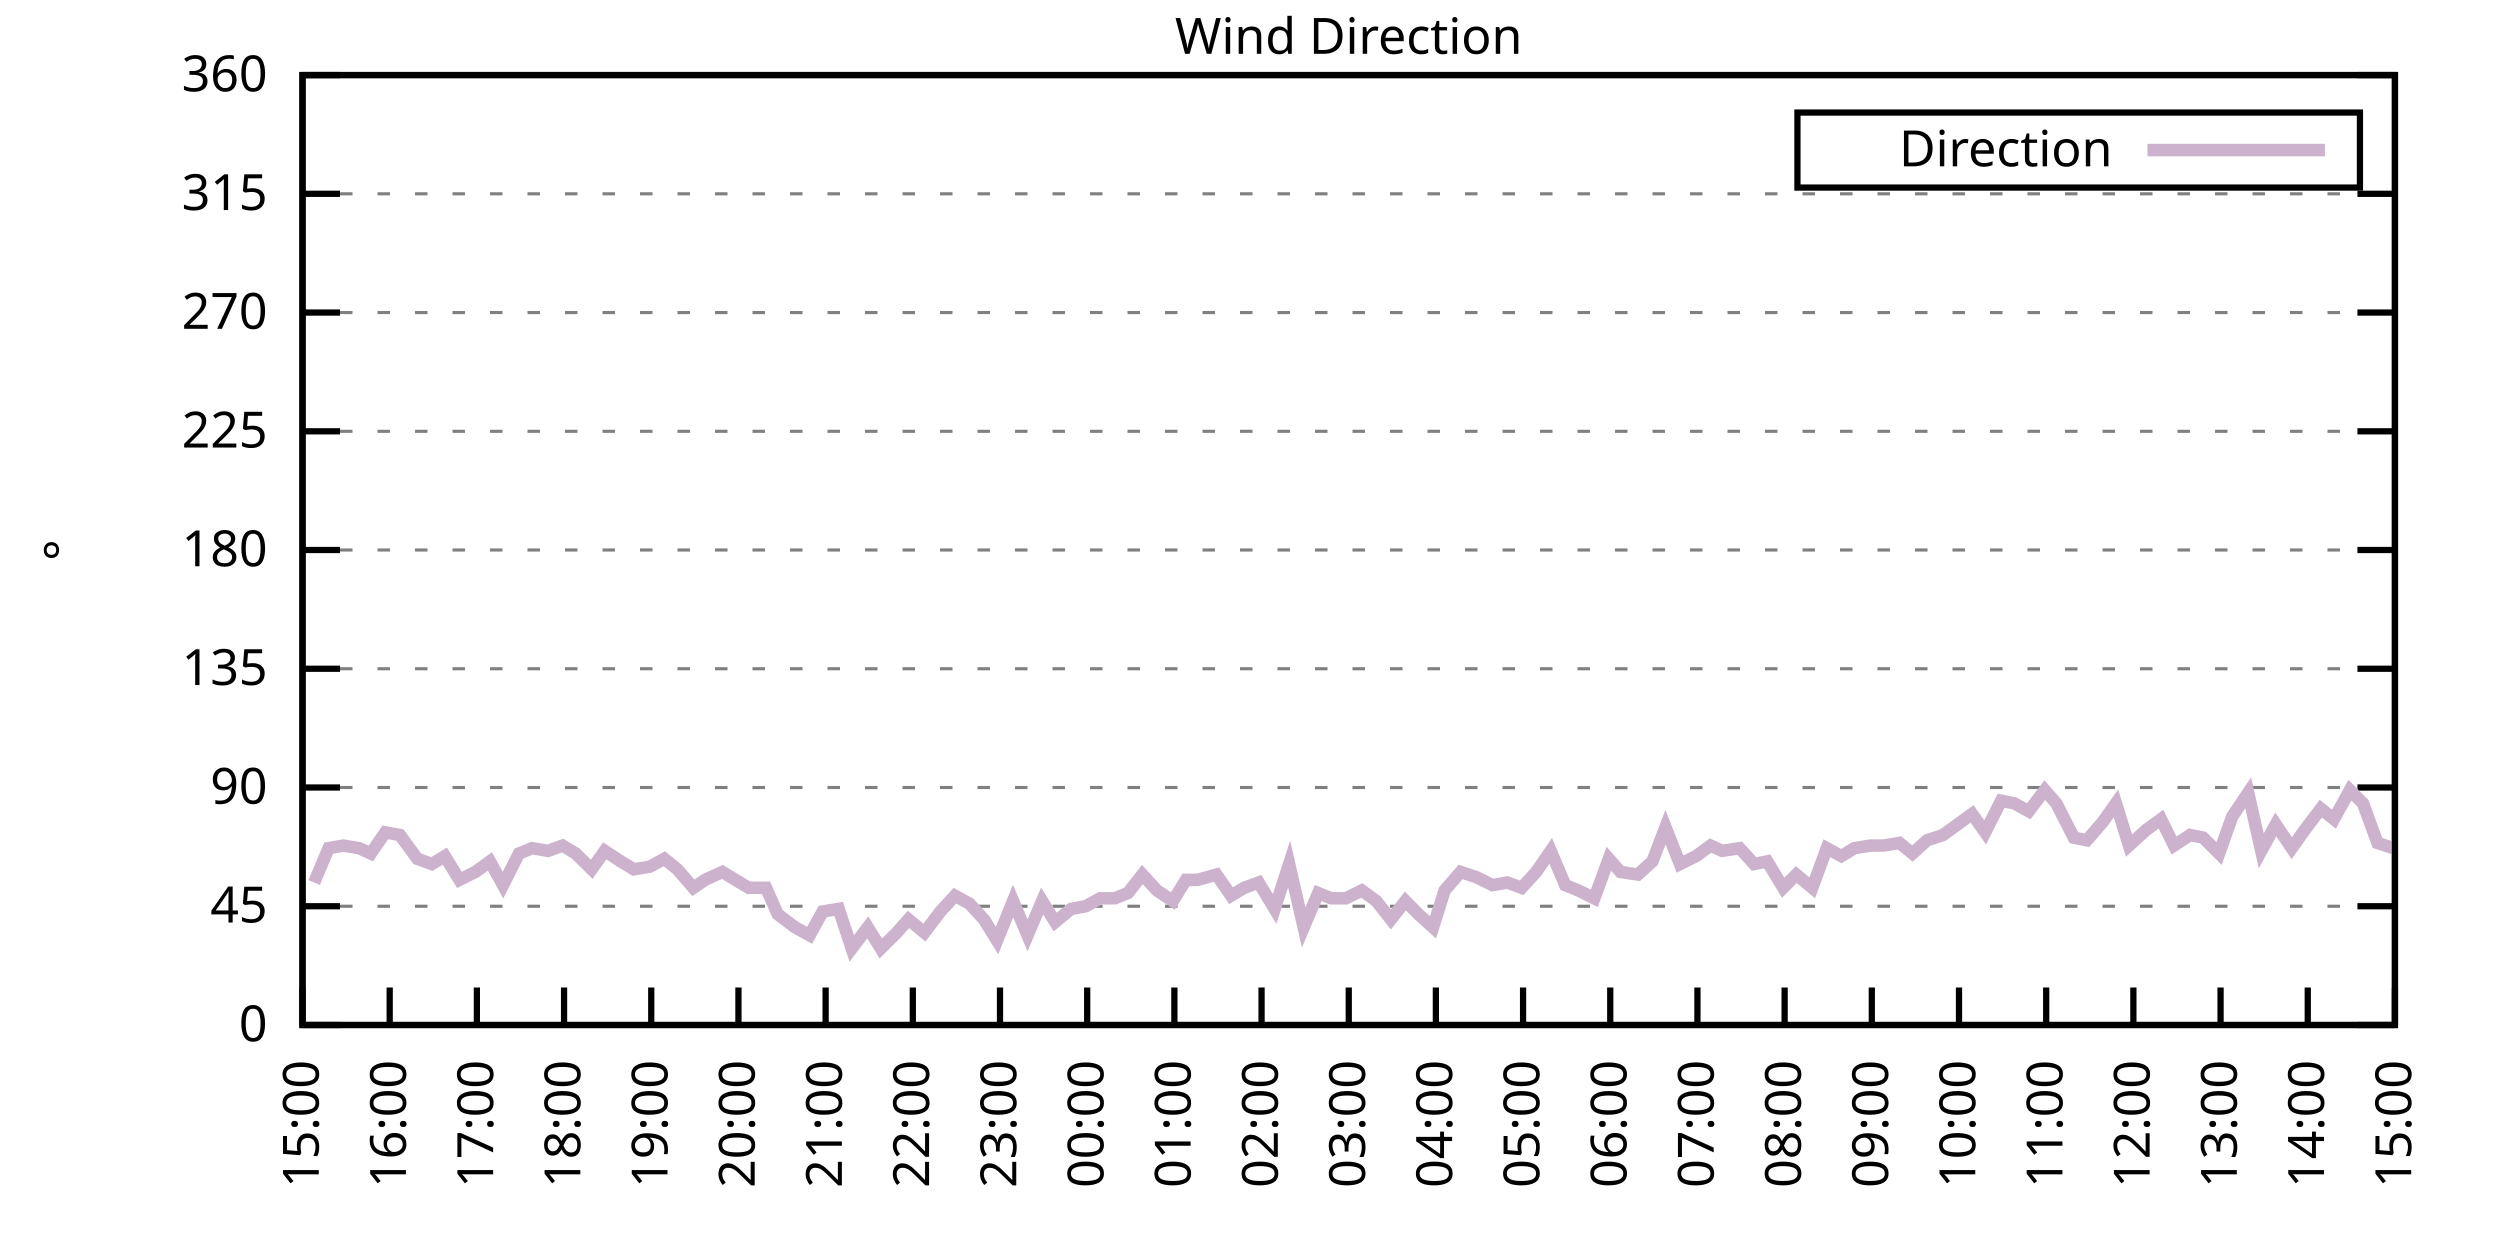
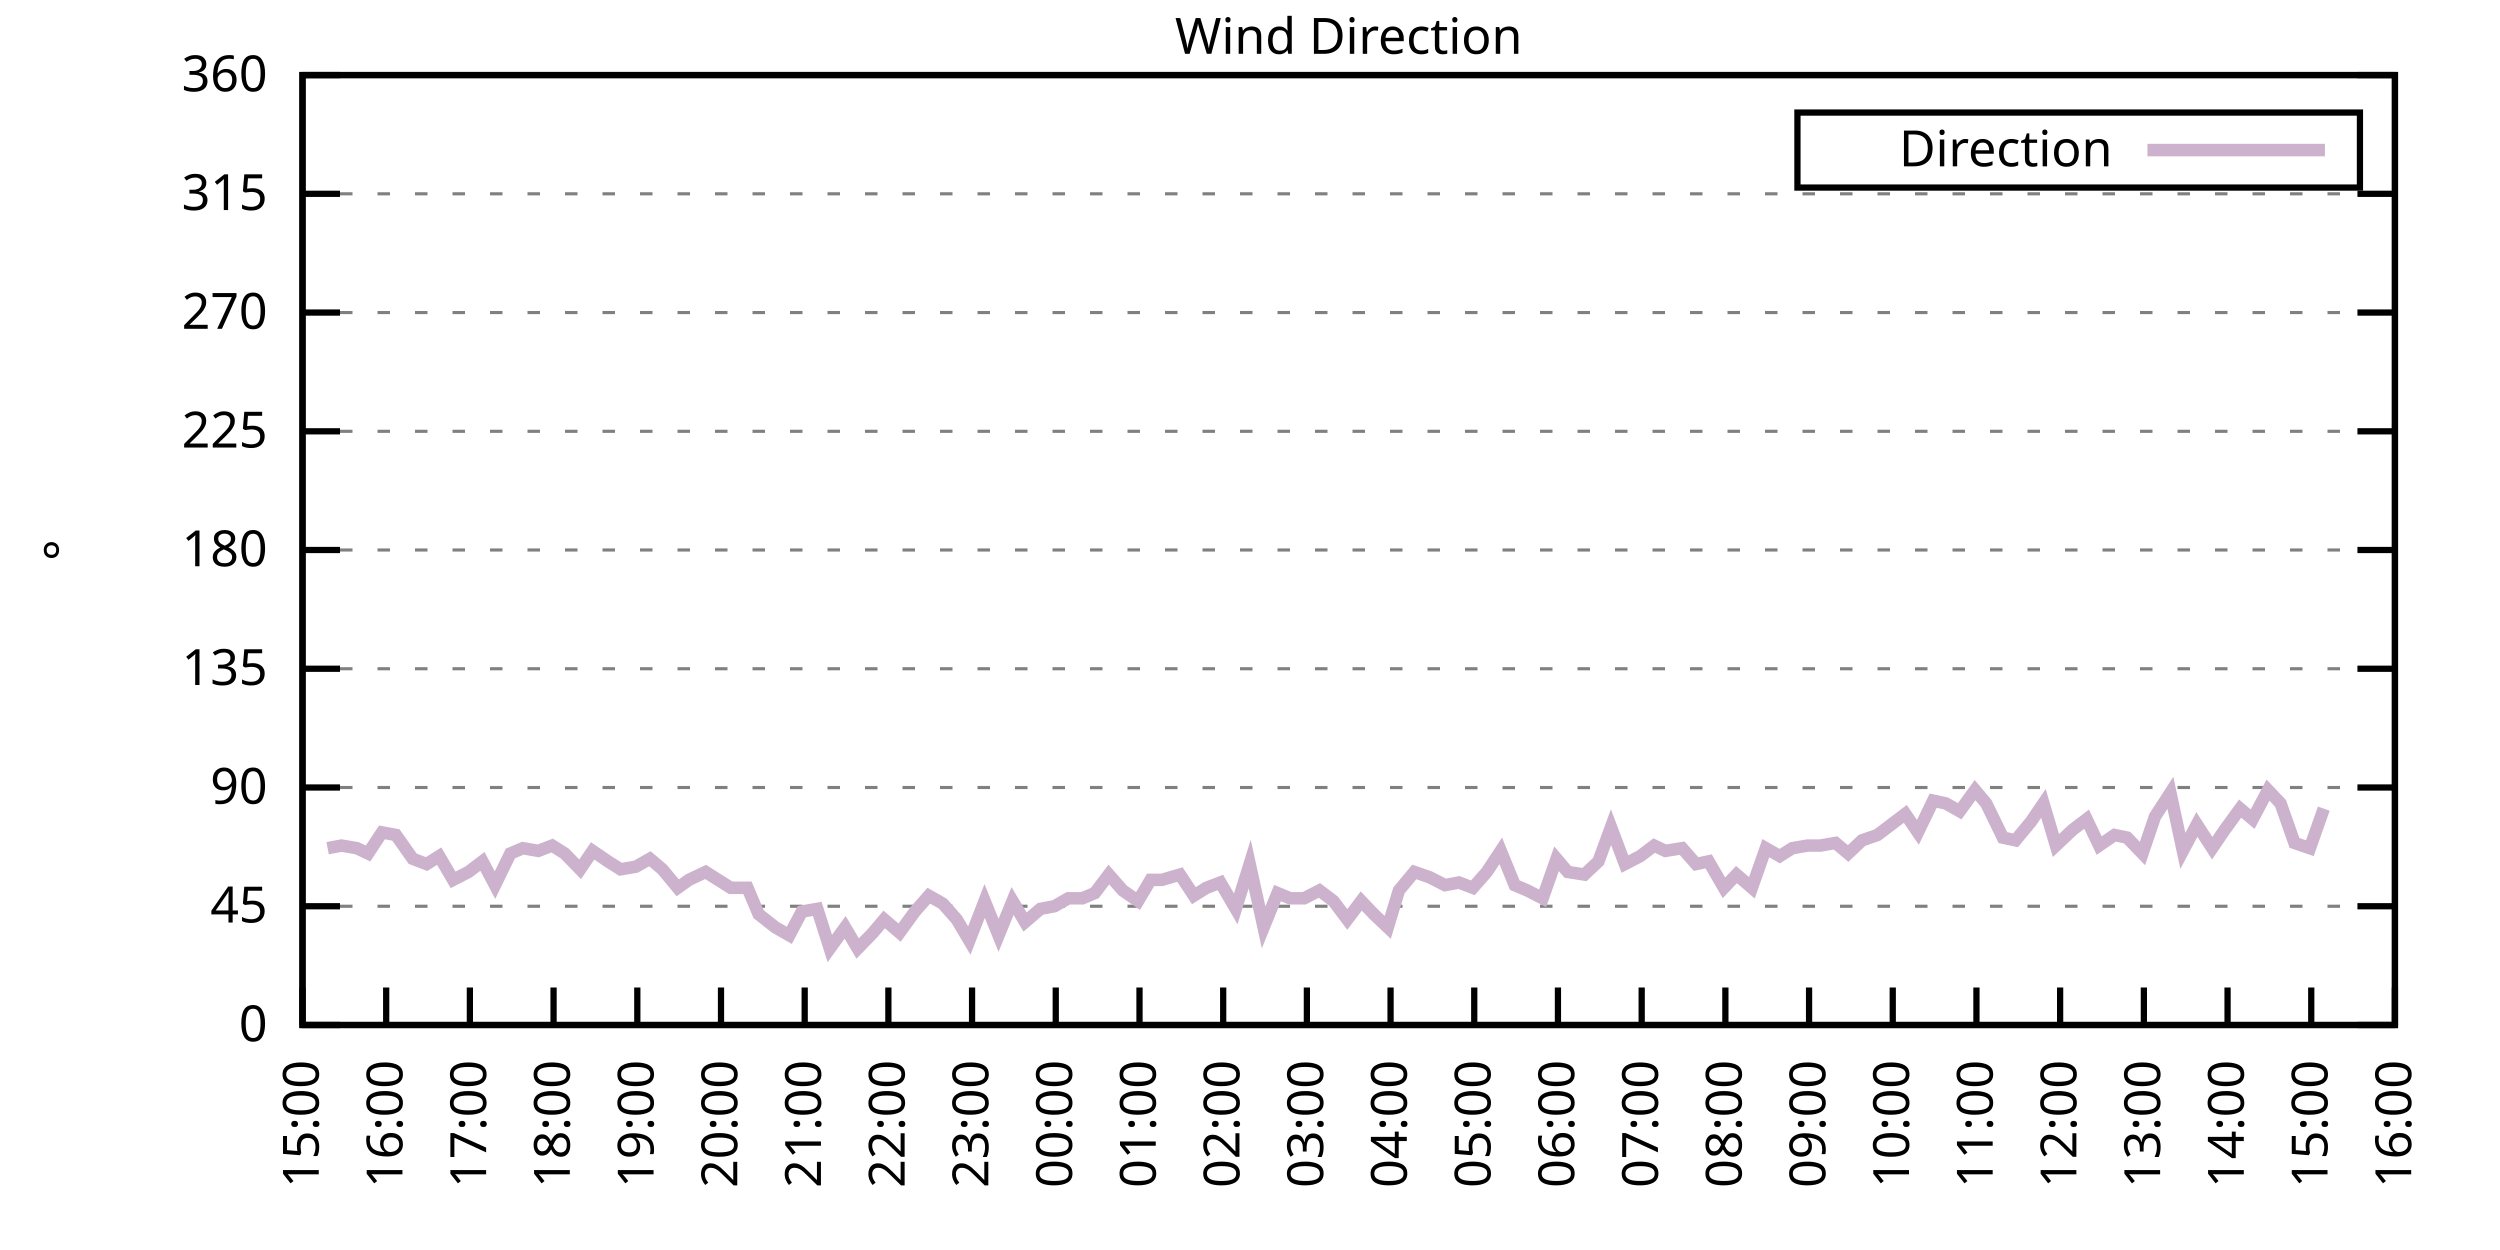
<svg xmlns="http://www.w3.org/2000/svg" xmlns:xlink="http://www.w3.org/1999/xlink" width="400" height="200" viewBox="0 0 400 200">
  <g id="gnuplot_canvas">
    <rect x="0" y="0" width="400" height="200" fill="none" />
    <defs>
      <circle id="gpDot" r="0.5" stroke-width="0.5" stroke="currentColor" />
      <path id="gpPt0" stroke-width="0.333" stroke="currentColor" d="M-1,0 h2 M0,-1 v2" />
      <path id="gpPt1" stroke-width="0.333" stroke="currentColor" d="M-1,-1 L1,1 M1,-1 L-1,1" />
      <path id="gpPt2" stroke-width="0.333" stroke="currentColor" d="M-1,0 L1,0 M0,-1 L0,1 M-1,-1 L1,1 M-1,1 L1,-1" />
      <rect id="gpPt3" stroke-width="0.333" stroke="currentColor" x="-1" y="-1" width="2" height="2" />
      <rect id="gpPt4" stroke-width="0.333" stroke="currentColor" fill="currentColor" x="-1" y="-1" width="2" height="2" />
      <circle id="gpPt5" stroke-width="0.333" stroke="currentColor" cx="0" cy="0" r="1" />
      <use xlink:href="#gpPt5" id="gpPt6" fill="currentColor" stroke="none" />
      <path id="gpPt7" stroke-width="0.333" stroke="currentColor" d="M0,-1.33 L-1.33,0.67 L1.33,0.67 z" />
      <use xlink:href="#gpPt7" id="gpPt8" fill="currentColor" stroke="none" />
      <use xlink:href="#gpPt7" id="gpPt9" stroke="currentColor" transform="rotate(180)" />
      <use xlink:href="#gpPt9" id="gpPt10" fill="currentColor" stroke="none" />
      <use xlink:href="#gpPt3" id="gpPt11" stroke="currentColor" transform="rotate(45)" />
      <use xlink:href="#gpPt11" id="gpPt12" fill="currentColor" stroke="none" />
      <path id="gpPt13" stroke-width="0.333" stroke="currentColor" d="M0,1.330 L1.265,0.411 L0.782,-1.067 L-0.782,-1.076 L-1.265,0.411 z" />
      <use xlink:href="#gpPt13" id="gpPt14" fill="currentColor" stroke="none" />
      <filter id="textbox" filterUnits="objectBoundingBox" x="0" y="0" height="1" width="1">
        <feFlood flood-color="white" flood-opacity="1" result="bgnd" />
        <feComposite in="SourceGraphic" in2="bgnd" operator="atop" />
      </filter>
      <filter id="greybox" filterUnits="objectBoundingBox" x="0" y="0" height="1" width="1">
        <feFlood flood-color="lightgrey" flood-opacity="1" result="grey" />
        <feComposite in="SourceGraphic" in2="grey" operator="atop" />
      </filter>
    </defs>
    <g fill="none" color="white" stroke="currentColor" stroke-width="1.00" stroke-linecap="butt" stroke-linejoin="miter">
</g>
    <g fill="none" color="black" stroke="currentColor" stroke-width="1.00" stroke-linecap="butt" stroke-linejoin="miter">
      <g stroke="none" shape-rendering="crispEdges">
        <polygon fill="rgb(255, 255, 255)" points="48.40,164.00 383.18,164.00 383.18,12.02 48.40,12.02 " />
      </g>
    </g>
    <g fill="none" color="black" stroke="currentColor" stroke-width="1.00" stroke-linecap="butt" stroke-linejoin="miter">
</g>
    <g fill="none" color="black" stroke="black" stroke-width="0.50" stroke-linecap="butt" stroke-linejoin="miter">
</g>
    <g fill="none" color="gray" stroke="currentColor" stroke-width="0.50" stroke-linecap="butt" stroke-linejoin="miter">
      <path stroke="gray" stroke-dasharray="2,4" class="gridline" d="M48.40,164.00 L383.19,164.00  " />
    </g>
    <g fill="none" color="gray" stroke="gray" stroke-width="1.00" stroke-linecap="butt" stroke-linejoin="miter">
</g>
    <g fill="none" color="black" stroke="currentColor" stroke-width="1.00" stroke-linecap="butt" stroke-linejoin="miter">
      <path stroke="black" d="M48.40,164.00 L54.40,164.00 M383.19,164.00 L377.19,164.00  " />
      <g transform="translate(42.80,166.60)" stroke="none" fill="black" font-family="Sans" font-size="8.00" text-anchor="end">
        <text>
          <tspan font-family="Sans"> 0</tspan>
        </text>
      </g>
    </g>
    <g fill="none" color="black" stroke="currentColor" stroke-width="1.00" stroke-linecap="butt" stroke-linejoin="miter">
</g>
    <g fill="none" color="black" stroke="black" stroke-width="0.50" stroke-linecap="butt" stroke-linejoin="miter">
</g>
    <g fill="none" color="gray" stroke="currentColor" stroke-width="0.50" stroke-linecap="butt" stroke-linejoin="miter">
      <path stroke="gray" stroke-dasharray="2,4" class="gridline" d="M48.40,145.00 L383.19,145.00  " />
    </g>
    <g fill="none" color="gray" stroke="gray" stroke-width="1.00" stroke-linecap="butt" stroke-linejoin="miter">
</g>
    <g fill="none" color="black" stroke="currentColor" stroke-width="1.00" stroke-linecap="butt" stroke-linejoin="miter">
      <path stroke="black" d="M48.40,145.00 L54.40,145.00 M383.19,145.00 L377.19,145.00  " />
      <g transform="translate(42.80,147.60)" stroke="none" fill="black" font-family="Sans" font-size="8.00" text-anchor="end">
        <text>
          <tspan font-family="Sans"> 45</tspan>
        </text>
      </g>
    </g>
    <g fill="none" color="black" stroke="currentColor" stroke-width="1.00" stroke-linecap="butt" stroke-linejoin="miter">
</g>
    <g fill="none" color="black" stroke="black" stroke-width="0.50" stroke-linecap="butt" stroke-linejoin="miter">
</g>
    <g fill="none" color="gray" stroke="currentColor" stroke-width="0.50" stroke-linecap="butt" stroke-linejoin="miter">
      <path stroke="gray" stroke-dasharray="2,4" class="gridline" d="M48.40,126.00 L383.19,126.00  " />
    </g>
    <g fill="none" color="gray" stroke="gray" stroke-width="1.00" stroke-linecap="butt" stroke-linejoin="miter">
</g>
    <g fill="none" color="black" stroke="currentColor" stroke-width="1.00" stroke-linecap="butt" stroke-linejoin="miter">
      <path stroke="black" d="M48.40,126.00 L54.40,126.00 M383.19,126.00 L377.19,126.00  " />
      <g transform="translate(42.80,128.60)" stroke="none" fill="black" font-family="Sans" font-size="8.00" text-anchor="end">
        <text>
          <tspan font-family="Sans"> 90</tspan>
        </text>
      </g>
    </g>
    <g fill="none" color="black" stroke="currentColor" stroke-width="1.00" stroke-linecap="butt" stroke-linejoin="miter">
</g>
    <g fill="none" color="black" stroke="black" stroke-width="0.50" stroke-linecap="butt" stroke-linejoin="miter">
</g>
    <g fill="none" color="gray" stroke="currentColor" stroke-width="0.50" stroke-linecap="butt" stroke-linejoin="miter">
      <path stroke="gray" stroke-dasharray="2,4" class="gridline" d="M48.40,107.00 L383.19,107.00  " />
    </g>
    <g fill="none" color="gray" stroke="gray" stroke-width="1.00" stroke-linecap="butt" stroke-linejoin="miter">
</g>
    <g fill="none" color="black" stroke="currentColor" stroke-width="1.00" stroke-linecap="butt" stroke-linejoin="miter">
      <path stroke="black" d="M48.40,107.00 L54.40,107.00 M383.19,107.00 L377.19,107.00  " />
      <g transform="translate(42.80,109.60)" stroke="none" fill="black" font-family="Sans" font-size="8.00" text-anchor="end">
        <text>
          <tspan font-family="Sans"> 135</tspan>
        </text>
      </g>
    </g>
    <g fill="none" color="black" stroke="currentColor" stroke-width="1.00" stroke-linecap="butt" stroke-linejoin="miter">
</g>
    <g fill="none" color="black" stroke="black" stroke-width="0.50" stroke-linecap="butt" stroke-linejoin="miter">
</g>
    <g fill="none" color="gray" stroke="currentColor" stroke-width="0.50" stroke-linecap="butt" stroke-linejoin="miter">
      <path stroke="gray" stroke-dasharray="2,4" class="gridline" d="M48.40,88.00 L383.19,88.00  " />
    </g>
    <g fill="none" color="gray" stroke="gray" stroke-width="1.00" stroke-linecap="butt" stroke-linejoin="miter">
</g>
    <g fill="none" color="black" stroke="currentColor" stroke-width="1.00" stroke-linecap="butt" stroke-linejoin="miter">
      <path stroke="black" d="M48.40,88.00 L54.40,88.00 M383.19,88.00 L377.19,88.00  " />
      <g transform="translate(42.80,90.60)" stroke="none" fill="black" font-family="Sans" font-size="8.00" text-anchor="end">
        <text>
          <tspan font-family="Sans"> 180</tspan>
        </text>
      </g>
    </g>
    <g fill="none" color="black" stroke="currentColor" stroke-width="1.00" stroke-linecap="butt" stroke-linejoin="miter">
</g>
    <g fill="none" color="black" stroke="black" stroke-width="0.50" stroke-linecap="butt" stroke-linejoin="miter">
</g>
    <g fill="none" color="gray" stroke="currentColor" stroke-width="0.50" stroke-linecap="butt" stroke-linejoin="miter">
      <path stroke="gray" stroke-dasharray="2,4" class="gridline" d="M48.40,69.01 L383.19,69.01  " />
    </g>
    <g fill="none" color="gray" stroke="gray" stroke-width="1.00" stroke-linecap="butt" stroke-linejoin="miter">
</g>
    <g fill="none" color="black" stroke="currentColor" stroke-width="1.00" stroke-linecap="butt" stroke-linejoin="miter">
      <path stroke="black" d="M48.40,69.01 L54.40,69.01 M383.19,69.01 L377.19,69.01  " />
      <g transform="translate(42.80,71.61)" stroke="none" fill="black" font-family="Sans" font-size="8.00" text-anchor="end">
        <text>
          <tspan font-family="Sans"> 225</tspan>
        </text>
      </g>
    </g>
    <g fill="none" color="black" stroke="currentColor" stroke-width="1.00" stroke-linecap="butt" stroke-linejoin="miter">
</g>
    <g fill="none" color="black" stroke="black" stroke-width="0.50" stroke-linecap="butt" stroke-linejoin="miter">
</g>
    <g fill="none" color="gray" stroke="currentColor" stroke-width="0.50" stroke-linecap="butt" stroke-linejoin="miter">
      <path stroke="gray" stroke-dasharray="2,4" class="gridline" d="M48.40,50.01 L383.19,50.01  " />
    </g>
    <g fill="none" color="gray" stroke="gray" stroke-width="1.00" stroke-linecap="butt" stroke-linejoin="miter">
</g>
    <g fill="none" color="black" stroke="currentColor" stroke-width="1.00" stroke-linecap="butt" stroke-linejoin="miter">
      <path stroke="black" d="M48.40,50.01 L54.40,50.01 M383.19,50.01 L377.19,50.01  " />
      <g transform="translate(42.80,52.61)" stroke="none" fill="black" font-family="Sans" font-size="8.00" text-anchor="end">
        <text>
          <tspan font-family="Sans"> 270</tspan>
        </text>
      </g>
    </g>
    <g fill="none" color="black" stroke="currentColor" stroke-width="1.00" stroke-linecap="butt" stroke-linejoin="miter">
</g>
    <g fill="none" color="black" stroke="black" stroke-width="0.50" stroke-linecap="butt" stroke-linejoin="miter">
</g>
    <g fill="none" color="gray" stroke="currentColor" stroke-width="0.50" stroke-linecap="butt" stroke-linejoin="miter">
      <path stroke="gray" stroke-dasharray="2,4" class="gridline" d="M48.40,31.01 L383.19,31.01  " />
    </g>
    <g fill="none" color="gray" stroke="gray" stroke-width="1.00" stroke-linecap="butt" stroke-linejoin="miter">
</g>
    <g fill="none" color="black" stroke="currentColor" stroke-width="1.00" stroke-linecap="butt" stroke-linejoin="miter">
      <path stroke="black" d="M48.40,31.01 L54.40,31.01 M383.19,31.01 L377.19,31.01  " />
      <g transform="translate(42.80,33.61)" stroke="none" fill="black" font-family="Sans" font-size="8.00" text-anchor="end">
        <text>
          <tspan font-family="Sans"> 315</tspan>
        </text>
      </g>
    </g>
    <g fill="none" color="black" stroke="currentColor" stroke-width="1.00" stroke-linecap="butt" stroke-linejoin="miter">
</g>
    <g fill="none" color="black" stroke="black" stroke-width="0.50" stroke-linecap="butt" stroke-linejoin="miter">
</g>
    <g fill="none" color="gray" stroke="currentColor" stroke-width="0.50" stroke-linecap="butt" stroke-linejoin="miter">
      <path stroke="gray" stroke-dasharray="2,4" class="gridline" d="M48.40,12.01 L383.19,12.01  " />
    </g>
    <g fill="none" color="gray" stroke="gray" stroke-width="1.00" stroke-linecap="butt" stroke-linejoin="miter">
</g>
    <g fill="none" color="black" stroke="currentColor" stroke-width="1.00" stroke-linecap="butt" stroke-linejoin="miter">
      <path stroke="black" d="M48.40,12.01 L54.40,12.01 M383.19,12.01 L377.19,12.01  " />
      <g transform="translate(42.80,14.61)" stroke="none" fill="black" font-family="Sans" font-size="8.00" text-anchor="end">
        <text>
          <tspan font-family="Sans"> 360</tspan>
        </text>
      </g>
    </g>
    <g fill="none" color="black" stroke="currentColor" stroke-width="1.00" stroke-linecap="butt" stroke-linejoin="miter">
      <path stroke="black" d="M48.40,164.00 L48.40,158.00  " />
      <g transform="translate(51.00,169.60) rotate(270.00)" stroke="none" fill="black" font-family="Sans" font-size="8.00" text-anchor="end">
        <text>
          <tspan font-family="Sans">15:00</tspan>
        </text>
      </g>
    </g>
    <g fill="none" color="black" stroke="currentColor" stroke-width="1.00" stroke-linecap="butt" stroke-linejoin="miter">
-       <path stroke="black" d="M62.35,164.00 L62.35,158.00  " />
-       <g transform="translate(64.95,169.60) rotate(270.00)" stroke="none" fill="black" font-family="Sans" font-size="8.00" text-anchor="end">
+       <path stroke="black" d="M61.79,164.00 L61.79,158.00  " />
+       <g transform="translate(64.39,169.60) rotate(270.00)" stroke="none" fill="black" font-family="Sans" font-size="8.00" text-anchor="end">
        <text>
          <tspan font-family="Sans">16:00</tspan>
        </text>
      </g>
    </g>
    <g fill="none" color="black" stroke="currentColor" stroke-width="1.00" stroke-linecap="butt" stroke-linejoin="miter">
-       <path stroke="black" d="M76.30,164.00 L76.30,158.00  " />
-       <g transform="translate(78.90,169.60) rotate(270.00)" stroke="none" fill="black" font-family="Sans" font-size="8.00" text-anchor="end">
+       <path stroke="black" d="M75.18,164.00 L75.18,158.00  " />
+       <g transform="translate(77.78,169.60) rotate(270.00)" stroke="none" fill="black" font-family="Sans" font-size="8.00" text-anchor="end">
        <text>
          <tspan font-family="Sans">17:00</tspan>
        </text>
      </g>
    </g>
    <g fill="none" color="black" stroke="currentColor" stroke-width="1.00" stroke-linecap="butt" stroke-linejoin="miter">
-       <path stroke="black" d="M90.25,164.00 L90.25,158.00  " />
-       <g transform="translate(92.85,169.60) rotate(270.00)" stroke="none" fill="black" font-family="Sans" font-size="8.00" text-anchor="end">
+       <path stroke="black" d="M88.57,164.00 L88.57,158.00  " />
+       <g transform="translate(91.17,169.60) rotate(270.00)" stroke="none" fill="black" font-family="Sans" font-size="8.00" text-anchor="end">
        <text>
          <tspan font-family="Sans">18:00</tspan>
        </text>
      </g>
    </g>
    <g fill="none" color="black" stroke="currentColor" stroke-width="1.00" stroke-linecap="butt" stroke-linejoin="miter">
-       <path stroke="black" d="M104.20,164.00 L104.20,158.00  " />
-       <g transform="translate(106.80,169.60) rotate(270.00)" stroke="none" fill="black" font-family="Sans" font-size="8.00" text-anchor="end">
+       <path stroke="black" d="M101.97,164.00 L101.97,158.00  " />
+       <g transform="translate(104.57,169.60) rotate(270.00)" stroke="none" fill="black" font-family="Sans" font-size="8.00" text-anchor="end">
        <text>
          <tspan font-family="Sans">19:00</tspan>
        </text>
      </g>
    </g>
    <g fill="none" color="black" stroke="currentColor" stroke-width="1.00" stroke-linecap="butt" stroke-linejoin="miter">
-       <path stroke="black" d="M118.15,164.00 L118.15,158.00  " />
-       <g transform="translate(120.75,169.60) rotate(270.00)" stroke="none" fill="black" font-family="Sans" font-size="8.00" text-anchor="end">
+       <path stroke="black" d="M115.36,164.00 L115.36,158.00  " />
+       <g transform="translate(117.96,169.60) rotate(270.00)" stroke="none" fill="black" font-family="Sans" font-size="8.00" text-anchor="end">
        <text>
          <tspan font-family="Sans">20:00</tspan>
        </text>
      </g>
    </g>
    <g fill="none" color="black" stroke="currentColor" stroke-width="1.00" stroke-linecap="butt" stroke-linejoin="miter">
-       <path stroke="black" d="M132.10,164.00 L132.10,158.00  " />
-       <g transform="translate(134.70,169.60) rotate(270.00)" stroke="none" fill="black" font-family="Sans" font-size="8.00" text-anchor="end">
+       <path stroke="black" d="M128.75,164.00 L128.75,158.00  " />
+       <g transform="translate(131.35,169.60) rotate(270.00)" stroke="none" fill="black" font-family="Sans" font-size="8.00" text-anchor="end">
        <text>
          <tspan font-family="Sans">21:00</tspan>
        </text>
      </g>
    </g>
    <g fill="none" color="black" stroke="currentColor" stroke-width="1.00" stroke-linecap="butt" stroke-linejoin="miter">
-       <path stroke="black" d="M146.05,164.00 L146.05,158.00  " />
-       <g transform="translate(148.65,169.60) rotate(270.00)" stroke="none" fill="black" font-family="Sans" font-size="8.00" text-anchor="end">
+       <path stroke="black" d="M142.14,164.00 L142.14,158.00  " />
+       <g transform="translate(144.74,169.60) rotate(270.00)" stroke="none" fill="black" font-family="Sans" font-size="8.00" text-anchor="end">
        <text>
          <tspan font-family="Sans">22:00</tspan>
        </text>
      </g>
    </g>
    <g fill="none" color="black" stroke="currentColor" stroke-width="1.00" stroke-linecap="butt" stroke-linejoin="miter">
-       <path stroke="black" d="M160.00,164.00 L160.00,158.00  " />
-       <g transform="translate(162.60,169.60) rotate(270.00)" stroke="none" fill="black" font-family="Sans" font-size="8.00" text-anchor="end">
+       <path stroke="black" d="M155.53,164.00 L155.53,158.00  " />
+       <g transform="translate(158.13,169.60) rotate(270.00)" stroke="none" fill="black" font-family="Sans" font-size="8.00" text-anchor="end">
        <text>
          <tspan font-family="Sans">23:00</tspan>
        </text>
      </g>
    </g>
    <g fill="none" color="black" stroke="currentColor" stroke-width="1.00" stroke-linecap="butt" stroke-linejoin="miter">
-       <path stroke="black" d="M173.95,164.00 L173.95,158.00  " />
-       <g transform="translate(176.55,169.60) rotate(270.00)" stroke="none" fill="black" font-family="Sans" font-size="8.00" text-anchor="end">
+       <path stroke="black" d="M168.92,164.00 L168.92,158.00  " />
+       <g transform="translate(171.52,169.60) rotate(270.00)" stroke="none" fill="black" font-family="Sans" font-size="8.00" text-anchor="end">
        <text>
          <tspan font-family="Sans">00:00</tspan>
        </text>
      </g>
    </g>
    <g fill="none" color="black" stroke="currentColor" stroke-width="1.00" stroke-linecap="butt" stroke-linejoin="miter">
-       <path stroke="black" d="M187.90,164.00 L187.90,158.00  " />
-       <g transform="translate(190.50,169.60) rotate(270.00)" stroke="none" fill="black" font-family="Sans" font-size="8.00" text-anchor="end">
+       <path stroke="black" d="M182.32,164.00 L182.32,158.00  " />
+       <g transform="translate(184.92,169.60) rotate(270.00)" stroke="none" fill="black" font-family="Sans" font-size="8.00" text-anchor="end">
        <text>
          <tspan font-family="Sans">01:00</tspan>
        </text>
      </g>
    </g>
    <g fill="none" color="black" stroke="currentColor" stroke-width="1.00" stroke-linecap="butt" stroke-linejoin="miter">
-       <path stroke="black" d="M201.85,164.00 L201.85,158.00  " />
-       <g transform="translate(204.45,169.60) rotate(270.00)" stroke="none" fill="black" font-family="Sans" font-size="8.00" text-anchor="end">
+       <path stroke="black" d="M195.71,164.00 L195.71,158.00  " />
+       <g transform="translate(198.31,169.60) rotate(270.00)" stroke="none" fill="black" font-family="Sans" font-size="8.00" text-anchor="end">
        <text>
          <tspan font-family="Sans">02:00</tspan>
        </text>
      </g>
    </g>
    <g fill="none" color="black" stroke="currentColor" stroke-width="1.00" stroke-linecap="butt" stroke-linejoin="miter">
-       <path stroke="black" d="M215.80,164.00 L215.80,158.00  " />
-       <g transform="translate(218.40,169.60) rotate(270.00)" stroke="none" fill="black" font-family="Sans" font-size="8.00" text-anchor="end">
+       <path stroke="black" d="M209.10,164.00 L209.10,158.00  " />
+       <g transform="translate(211.70,169.60) rotate(270.00)" stroke="none" fill="black" font-family="Sans" font-size="8.00" text-anchor="end">
        <text>
          <tspan font-family="Sans">03:00</tspan>
        </text>
      </g>
    </g>
    <g fill="none" color="black" stroke="currentColor" stroke-width="1.00" stroke-linecap="butt" stroke-linejoin="miter">
-       <path stroke="black" d="M229.74,164.00 L229.74,158.00  " />
-       <g transform="translate(232.34,169.60) rotate(270.00)" stroke="none" fill="black" font-family="Sans" font-size="8.00" text-anchor="end">
+       <path stroke="black" d="M222.49,164.00 L222.49,158.00  " />
+       <g transform="translate(225.09,169.60) rotate(270.00)" stroke="none" fill="black" font-family="Sans" font-size="8.00" text-anchor="end">
        <text>
          <tspan font-family="Sans">04:00</tspan>
        </text>
      </g>
    </g>
    <g fill="none" color="black" stroke="currentColor" stroke-width="1.00" stroke-linecap="butt" stroke-linejoin="miter">
-       <path stroke="black" d="M243.69,164.00 L243.69,158.00  " />
-       <g transform="translate(246.29,169.60) rotate(270.00)" stroke="none" fill="black" font-family="Sans" font-size="8.00" text-anchor="end">
+       <path stroke="black" d="M235.88,164.00 L235.88,158.00  " />
+       <g transform="translate(238.48,169.60) rotate(270.00)" stroke="none" fill="black" font-family="Sans" font-size="8.00" text-anchor="end">
        <text>
          <tspan font-family="Sans">05:00</tspan>
        </text>
      </g>
    </g>
    <g fill="none" color="black" stroke="currentColor" stroke-width="1.00" stroke-linecap="butt" stroke-linejoin="miter">
-       <path stroke="black" d="M257.64,164.00 L257.64,158.00  " />
-       <g transform="translate(260.24,169.60) rotate(270.00)" stroke="none" fill="black" font-family="Sans" font-size="8.00" text-anchor="end">
+       <path stroke="black" d="M249.27,164.00 L249.27,158.00  " />
+       <g transform="translate(251.87,169.60) rotate(270.00)" stroke="none" fill="black" font-family="Sans" font-size="8.00" text-anchor="end">
        <text>
          <tspan font-family="Sans">06:00</tspan>
        </text>
      </g>
    </g>
    <g fill="none" color="black" stroke="currentColor" stroke-width="1.00" stroke-linecap="butt" stroke-linejoin="miter">
-       <path stroke="black" d="M271.59,164.00 L271.59,158.00  " />
-       <g transform="translate(274.19,169.60) rotate(270.00)" stroke="none" fill="black" font-family="Sans" font-size="8.00" text-anchor="end">
+       <path stroke="black" d="M262.67,164.00 L262.67,158.00  " />
+       <g transform="translate(265.27,169.60) rotate(270.00)" stroke="none" fill="black" font-family="Sans" font-size="8.00" text-anchor="end">
        <text>
          <tspan font-family="Sans">07:00</tspan>
        </text>
      </g>
    </g>
    <g fill="none" color="black" stroke="currentColor" stroke-width="1.00" stroke-linecap="butt" stroke-linejoin="miter">
-       <path stroke="black" d="M285.54,164.00 L285.54,158.00  " />
-       <g transform="translate(288.14,169.60) rotate(270.00)" stroke="none" fill="black" font-family="Sans" font-size="8.00" text-anchor="end">
+       <path stroke="black" d="M276.06,164.00 L276.06,158.00  " />
+       <g transform="translate(278.66,169.60) rotate(270.00)" stroke="none" fill="black" font-family="Sans" font-size="8.00" text-anchor="end">
        <text>
          <tspan font-family="Sans">08:00</tspan>
        </text>
      </g>
    </g>
    <g fill="none" color="black" stroke="currentColor" stroke-width="1.00" stroke-linecap="butt" stroke-linejoin="miter">
-       <path stroke="black" d="M299.49,164.00 L299.49,158.00  " />
-       <g transform="translate(302.09,169.60) rotate(270.00)" stroke="none" fill="black" font-family="Sans" font-size="8.00" text-anchor="end">
+       <path stroke="black" d="M289.45,164.00 L289.45,158.00  " />
+       <g transform="translate(292.05,169.60) rotate(270.00)" stroke="none" fill="black" font-family="Sans" font-size="8.00" text-anchor="end">
        <text>
          <tspan font-family="Sans">09:00</tspan>
        </text>
      </g>
    </g>
    <g fill="none" color="black" stroke="currentColor" stroke-width="1.00" stroke-linecap="butt" stroke-linejoin="miter">
-       <path stroke="black" d="M313.44,164.00 L313.44,158.00  " />
-       <g transform="translate(316.04,169.60) rotate(270.00)" stroke="none" fill="black" font-family="Sans" font-size="8.00" text-anchor="end">
+       <path stroke="black" d="M302.84,164.00 L302.84,158.00  " />
+       <g transform="translate(305.44,169.60) rotate(270.00)" stroke="none" fill="black" font-family="Sans" font-size="8.00" text-anchor="end">
        <text>
          <tspan font-family="Sans">10:00</tspan>
        </text>
      </g>
    </g>
    <g fill="none" color="black" stroke="currentColor" stroke-width="1.00" stroke-linecap="butt" stroke-linejoin="miter">
-       <path stroke="black" d="M327.39,164.00 L327.39,158.00  " />
-       <g transform="translate(329.99,169.60) rotate(270.00)" stroke="none" fill="black" font-family="Sans" font-size="8.00" text-anchor="end">
+       <path stroke="black" d="M316.23,164.00 L316.23,158.00  " />
+       <g transform="translate(318.83,169.60) rotate(270.00)" stroke="none" fill="black" font-family="Sans" font-size="8.00" text-anchor="end">
        <text>
          <tspan font-family="Sans">11:00</tspan>
        </text>
      </g>
    </g>
    <g fill="none" color="black" stroke="currentColor" stroke-width="1.00" stroke-linecap="butt" stroke-linejoin="miter">
-       <path stroke="black" d="M341.34,164.00 L341.34,158.00  " />
-       <g transform="translate(343.94,169.60) rotate(270.00)" stroke="none" fill="black" font-family="Sans" font-size="8.00" text-anchor="end">
+       <path stroke="black" d="M329.62,164.00 L329.62,158.00  " />
+       <g transform="translate(332.22,169.60) rotate(270.00)" stroke="none" fill="black" font-family="Sans" font-size="8.00" text-anchor="end">
        <text>
          <tspan font-family="Sans">12:00</tspan>
        </text>
      </g>
    </g>
    <g fill="none" color="black" stroke="currentColor" stroke-width="1.00" stroke-linecap="butt" stroke-linejoin="miter">
-       <path stroke="black" d="M355.29,164.00 L355.29,158.00  " />
-       <g transform="translate(357.89,169.60) rotate(270.00)" stroke="none" fill="black" font-family="Sans" font-size="8.00" text-anchor="end">
+       <path stroke="black" d="M343.02,164.00 L343.02,158.00  " />
+       <g transform="translate(345.62,169.60) rotate(270.00)" stroke="none" fill="black" font-family="Sans" font-size="8.00" text-anchor="end">
        <text>
          <tspan font-family="Sans">13:00</tspan>
        </text>
      </g>
    </g>
    <g fill="none" color="black" stroke="currentColor" stroke-width="1.00" stroke-linecap="butt" stroke-linejoin="miter">
-       <path stroke="black" d="M369.24,164.00 L369.24,158.00  " />
-       <g transform="translate(371.84,169.60) rotate(270.00)" stroke="none" fill="black" font-family="Sans" font-size="8.00" text-anchor="end">
+       <path stroke="black" d="M356.41,164.00 L356.41,158.00  " />
+       <g transform="translate(359.01,169.60) rotate(270.00)" stroke="none" fill="black" font-family="Sans" font-size="8.00" text-anchor="end">
        <text>
          <tspan font-family="Sans">14:00</tspan>
+         </text>
+       </g>
+     </g>
+     <g fill="none" color="black" stroke="currentColor" stroke-width="1.00" stroke-linecap="butt" stroke-linejoin="miter">
+       <path stroke="black" d="M369.80,164.00 L369.80,158.00  " />
+       <g transform="translate(372.40,169.60) rotate(270.00)" stroke="none" fill="black" font-family="Sans" font-size="8.00" text-anchor="end">
+         <text>
+           <tspan font-family="Sans">15:00</tspan>
        </text>
      </g>
    </g>
    <g fill="none" color="black" stroke="currentColor" stroke-width="1.00" stroke-linecap="butt" stroke-linejoin="miter">
      <path stroke="black" d="M383.19,164.00 L383.19,158.00  " />
      <g transform="translate(385.79,169.60) rotate(270.00)" stroke="none" fill="black" font-family="Sans" font-size="8.00" text-anchor="end">
        <text>
-           <tspan font-family="Sans">15:00</tspan>
+           <tspan font-family="Sans">16:00</tspan>
        </text>
      </g>
    </g>
    <g fill="none" color="black" stroke="currentColor" stroke-width="1.00" stroke-linecap="butt" stroke-linejoin="miter">
</g>
    <g fill="none" color="black" stroke="currentColor" stroke-width="1.00" stroke-linecap="butt" stroke-linejoin="miter">
      <path stroke="black" d="M48.40,12.01 L48.40,164.00 L383.19,164.00 L383.19,12.01 L48.40,12.01 Z  " />
    </g>
    <g fill="none" color="black" stroke="currentColor" stroke-width="1.00" stroke-linecap="butt" stroke-linejoin="miter">
</g>
    <g fill="none" color="black" stroke="currentColor" stroke-width="1.00" stroke-linecap="butt" stroke-linejoin="miter">
      <path stroke="black" d="M287.59,30.01 L287.59,18.01 L377.59,18.01 L377.59,30.01 L287.59,30.01 Z  " />
    </g>
    <g id="Wind_direction_plot_1">
      <g fill="none" color="white" stroke="black" stroke-width="2.00" stroke-linecap="butt" stroke-linejoin="miter">
</g>
      <g fill="none" color="black" stroke="currentColor" stroke-width="2.00" stroke-linecap="butt" stroke-linejoin="miter">
        <g transform="translate(337.99,26.61)" stroke="none" fill="black" font-family="Sans" font-size="8.00" text-anchor="end">
          <text>
            <tspan font-family="Sans">Direction</tspan>
          </text>
        </g>
      </g>
      <g fill="none" color="black" stroke="currentColor" stroke-width="2.00" stroke-linecap="butt" stroke-linejoin="miter">
-         <path stroke="rgb(204, 178, 204)" d="M343.59,24.01 L371.99,24.01 M50.26,141.20 L52.58,135.71 L54.91,135.29 L57.47,135.71 L59.33,136.56 L61.65,133.18   L63.98,133.60 L66.77,137.40 L69.09,138.25 L71.18,136.98 L73.51,140.78 L76.07,139.51 L78.39,137.82 L80.48,141.62   L83.04,136.56 L85.13,135.71 L87.69,136.14 L90.02,135.29 L92.11,136.56 L94.67,139.09 L96.76,136.14 L99.32,137.82   L101.41,139.09 L103.97,138.67 L106.29,137.40 L108.38,139.09 L110.94,142.05 L112.80,140.78 L115.59,139.51 L117.68,140.78   L119.78,142.05 L122.57,142.05 L124.43,146.27 L127.22,148.38 L129.54,149.65 L131.63,145.85 L134.19,145.42 L136.28,151.76   L138.84,148.38 L140.93,151.76 L143.49,149.22 L145.35,147.11 L147.91,149.22 L150.46,145.85 L152.79,143.31 L155.11,144.58   L157.44,147.11 L159.53,150.49 L162.09,144.16 L164.41,149.65 L166.74,144.16 L168.83,147.53 L171.39,145.42 L173.71,145.00   L176.04,143.73 L178.36,143.73 L180.46,142.89 L182.78,139.93 L185.11,142.47 L187.66,144.16 L189.76,140.78 L191.62,140.78   L194.64,139.93 L196.96,143.31 L199.06,142.05 L201.38,141.20 L203.94,145.42 L206.26,138.25 L208.59,148.38 L210.91,142.89   L213.01,143.73 L215.33,143.73 L217.89,142.47 L220.21,144.16 L222.54,147.11 L224.86,144.16 L226.95,146.27 L229.28,148.38   L231.14,142.47 L233.70,139.51 L236.25,140.36 L238.81,141.62 L241.14,141.20 L243.46,142.05 L245.79,139.51 L248.11,136.14   L250.44,141.62 L252.53,142.47 L255.09,143.73 L257.41,137.40 L259.27,139.51 L262.06,139.93 L264.39,137.82 L266.48,132.34   L268.80,138.25 L271.36,136.98 L273.69,135.29 L275.55,136.14 L278.34,135.71 L280.66,138.25 L282.75,137.82 L285.31,142.05   L287.40,139.93 L289.96,142.05 L292.29,135.71 L294.61,136.98 L296.70,135.71 L299.26,135.29 L301.35,135.29 L303.91,134.87   L306.00,136.56 L308.33,134.45 L310.88,133.60 L313.21,131.91 L315.53,130.22 L317.63,133.18 L320.18,128.11 L322.28,128.54   L324.60,129.80 L327.16,126.42 L329.02,128.54 L331.81,134.02 L333.90,134.45 L336.46,131.49 L338.55,128.54 L340.64,135.29   L343.43,132.76 L345.76,131.07 L347.85,135.29 L350.41,133.60 L352.50,134.02 L355.06,136.56 L357.15,130.65 L359.71,126.85   L361.80,136.14 L364.13,131.91 L366.68,135.71 L368.78,132.76 L371.33,129.38 L373.43,131.07 L375.98,126.42 L378.08,128.54   L380.40,134.87 L382.96,135.71  " />
+         <path stroke="rgb(204, 178, 204)" d="M343.59,24.01 L371.99,24.01 M52.42,135.71 L54.65,135.29 L57.10,135.71 L58.89,136.56 L61.12,133.18 L63.35,133.60   L66.03,137.40 L68.26,138.25 L70.27,136.98 L72.50,140.78 L74.96,139.51 L77.19,137.82 L79.20,141.62 L81.66,136.56   L83.66,135.71 L86.12,136.14 L88.35,135.29 L90.36,136.56 L92.82,139.09 L94.82,136.14 L97.28,137.82 L99.29,139.09   L101.74,138.67 L103.98,137.40 L105.98,139.09 L108.44,142.05 L110.22,140.78 L112.90,139.51 L114.91,140.78 L116.92,142.05   L119.60,142.05 L121.38,146.27 L124.06,148.38 L126.29,149.65 L128.30,145.85 L130.76,145.42 L132.77,151.76 L135.22,148.38   L137.23,151.76 L139.69,149.22 L141.47,147.11 L143.93,149.22 L146.38,145.85 L148.61,143.31 L150.85,144.58 L153.08,147.11   L155.09,150.49 L157.54,144.16 L159.77,149.65 L162.01,144.16 L164.01,147.53 L166.47,145.42 L168.70,145.00 L170.93,143.73   L173.17,143.73 L175.17,142.89 L177.41,139.93 L179.64,142.47 L182.09,144.16 L184.10,140.78 L185.89,140.78 L188.79,139.93   L191.02,143.31 L193.03,142.05 L195.26,141.20 L197.72,145.42 L199.95,138.25 L202.18,148.38 L204.41,142.89 L206.42,143.73   L208.65,143.73 L211.11,142.47 L213.34,144.16 L215.57,147.11 L217.80,144.16 L219.81,146.27 L222.04,148.38 L223.83,142.47   L226.29,139.51 L228.74,140.36 L231.20,141.62 L233.43,141.20 L235.66,142.05 L237.89,139.51 L240.12,136.14 L242.36,141.62   L244.36,142.47 L246.82,143.73 L249.05,137.40 L250.84,139.51 L253.51,139.93 L255.75,137.82 L257.76,132.34 L259.99,138.25   L262.44,136.98 L264.67,135.29 L266.46,136.14 L269.14,135.71 L271.37,138.25 L273.38,137.82 L275.83,142.05 L277.84,139.93   L280.30,142.05 L282.53,135.71 L284.76,136.98 L286.77,135.71 L289.23,135.29 L291.23,135.29 L293.69,134.87 L295.70,136.56   L297.93,134.45 L300.39,133.60 L302.62,131.91 L304.85,130.22 L306.86,133.18 L309.31,128.11 L311.32,128.54 L313.55,129.80   L316.01,126.42 L317.79,128.54 L320.47,134.02 L322.48,134.45 L324.94,131.49 L326.95,128.54 L328.95,135.29 L331.63,132.76   L333.86,131.07 L335.87,135.29 L338.33,133.60 L340.34,134.02 L342.79,136.56 L344.80,130.65 L347.26,126.85 L349.26,136.14   L351.50,131.91 L353.95,135.71 L355.96,132.76 L358.42,129.38 L360.42,131.07 L362.88,126.42 L364.89,128.54 L367.12,134.87   L369.58,135.71 L371.81,129.38  " />
      </g>
    </g>
    <g fill="none" color="black" stroke="currentColor" stroke-width="2.00" stroke-linecap="butt" stroke-linejoin="miter">
</g>
    <g fill="none" color="black" stroke="black" stroke-width="1.00" stroke-linecap="butt" stroke-linejoin="miter">
</g>
    <g fill="none" color="black" stroke="currentColor" stroke-width="1.00" stroke-linecap="butt" stroke-linejoin="miter">
      <path stroke="black" d="M48.40,12.01 L48.40,164.00 L383.19,164.00 L383.19,12.01 L48.40,12.01 Z  " />
      <g transform="translate(12.80,88.01) rotate(270.00)" stroke="none" fill="black" font-family="Sans" font-size="8.00" text-anchor="middle">
        <text>
          <tspan font-family="Sans">°</tspan>
        </text>
      </g>
    </g>
    <g fill="none" color="black" stroke="currentColor" stroke-width="1.00" stroke-linecap="butt" stroke-linejoin="miter">
</g>
    <g fill="none" color="black" stroke="currentColor" stroke-width="1.00" stroke-linecap="butt" stroke-linejoin="miter">
      <g transform="translate(215.79,8.61)" stroke="none" fill="black" font-family="Sans" font-size="8.00" text-anchor="middle">
        <text>
          <tspan font-family="Sans">Wind Direction</tspan>
        </text>
      </g>
    </g>
    <g fill="none" color="black" stroke="currentColor" stroke-width="1.00" stroke-linecap="butt" stroke-linejoin="miter">
</g>
  </g>
</svg>
